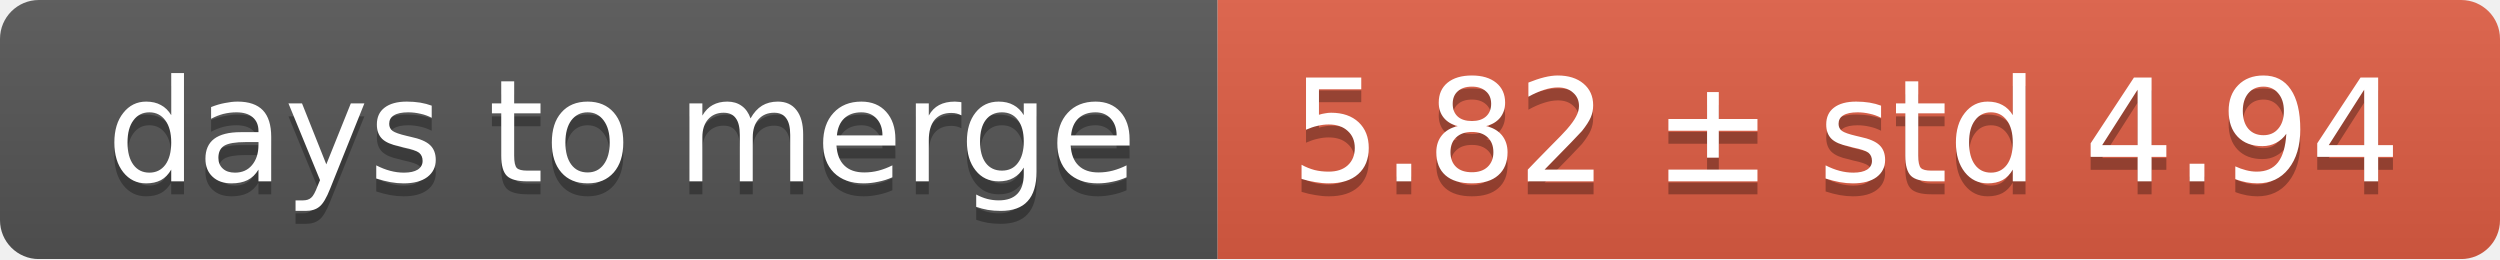
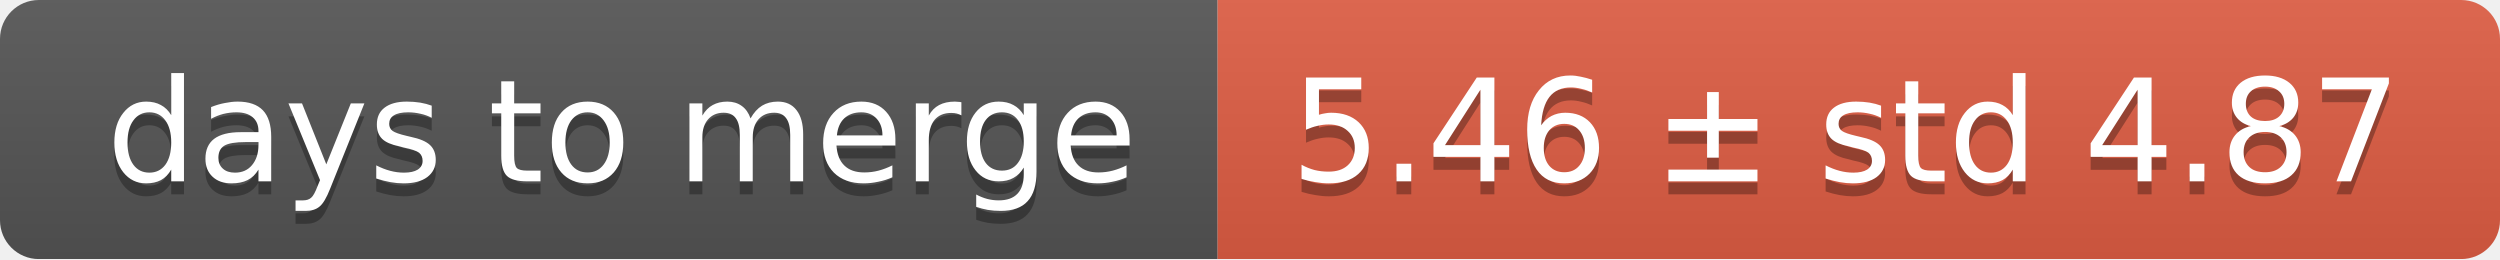
<svg xmlns="http://www.w3.org/2000/svg" width="193" height="20">
  <linearGradient id="smooth" x2="0" y2="100%">
    <stop offset="0" stop-color="#bbb" stop-opacity=".1" />
    <stop offset="1" stop-opacity=".1" />
  </linearGradient>
  <mask id="round">
    <rect width="193" height="20" rx="3" fill="#fff" />
  </mask>
  <g mask="url(#round)">
    <rect width="94" height="20" fill="#555" />
    <rect x="94" width="99" height="20" fill="#e05d44" />
    <rect width="193" height="20" fill="url(#smooth)" />
  </g>
  <g fill="#fff" text-anchor="middle" font-family="DejaVu Sans,Verdana,Geneva,sans-serif" font-size="11">
    <text x="48" y="15" fill="#010101" fill-opacity=".3">days to merge</text>
    <text x="48" y="14">days to merge</text>
-     <text x="142.5" y="15" fill="#010101" fill-opacity=".3">5.82 ± std 4.94</text>
-     <text x="142.5" y="14">5.82 ± std 4.94</text>
+     <text x="142.5" y="15" fill="#010101" fill-opacity=".3">5.46 ± std 4.87</text>
+     <text x="142.5" y="14">5.46 ± std 4.87</text>
  </g>
</svg>
